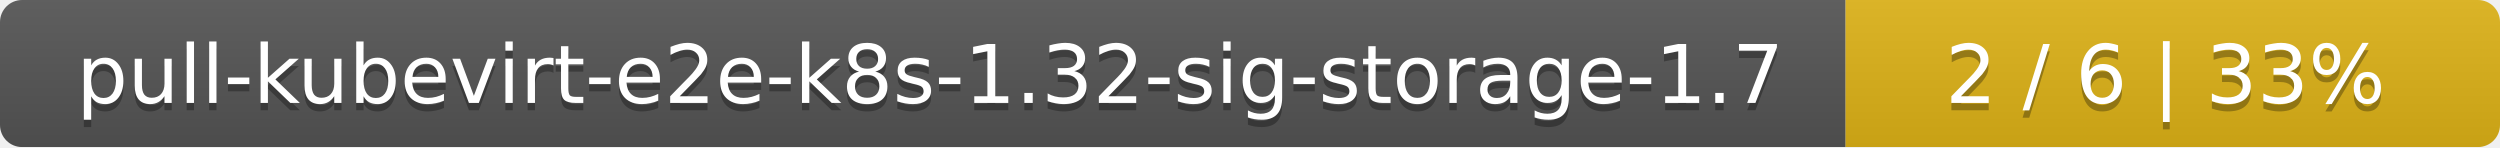
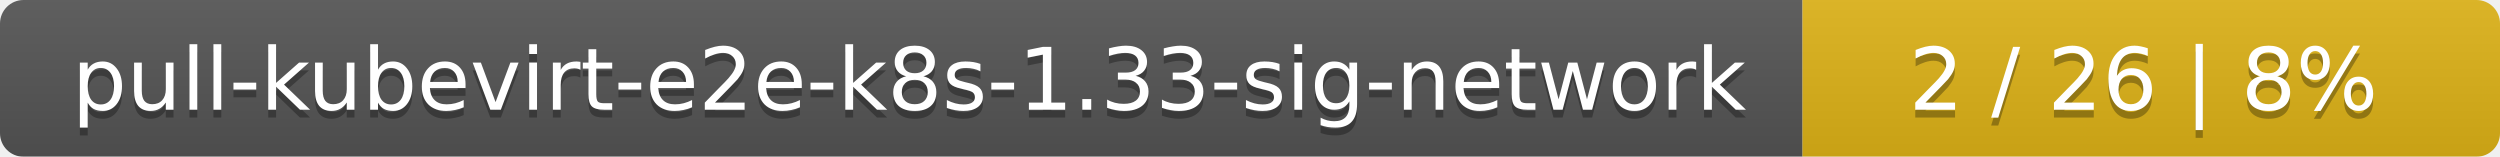
- <svg xmlns="http://www.w3.org/2000/svg" width="340" height="20">
+ <svg xmlns="http://www.w3.org/2000/svg" width="319" height="20">
  <linearGradient id="smooth" x2="0" y2="100%">
    <stop offset="0" stop-color="#bbb" stop-opacity=".1" />
    <stop offset="1" stop-opacity=".1" />
  </linearGradient>
  <mask id="round">
-     <rect width="340" height="20" rx="3" fill="#fff" />
+     <rect width="319" height="20" rx="3" fill="#fff" />
  </mask>
  <g mask="url(#round)">
-     <rect width="251" height="20" fill="#555" />
-     <rect x="251" width="89" height="20" fill="#dfb317" />
-     <rect width="340" height="20" fill="url(#smooth)" />
+     <rect width="230" height="20" fill="#555" />
+     <rect x="230" width="89" height="20" fill="#dfb317" />
+     <rect width="319" height="20" fill="url(#smooth)" />
  </g>
  <g fill="#fff" text-anchor="middle" font-family="DejaVu Sans,Verdana,Geneva,sans-serif" font-size="11">
-     <text x="126.5" y="15" fill="#010101" fill-opacity=".3">pull-kubevirt-e2e-k8s-1.32-sig-storage-1.7</text>
-     <text x="126.5" y="14">pull-kubevirt-e2e-k8s-1.32-sig-storage-1.7</text>
-     <text x="294.5" y="15" fill="#010101" fill-opacity=".3">2 / 6    |    33%</text>
-     <text x="294.5" y="14">2 / 6    |    33%</text>
+     <text x="116" y="15" fill="#010101" fill-opacity=".3">pull-kubevirt-e2e-k8s-1.33-sig-network</text>
+     <text x="116" y="14">pull-kubevirt-e2e-k8s-1.33-sig-network</text>
+     <text x="273.5" y="15" fill="#010101" fill-opacity=".3">2 / 26    |    8%</text>
+     <text x="273.5" y="14">2 / 26    |    8%</text>
  </g>
</svg>
